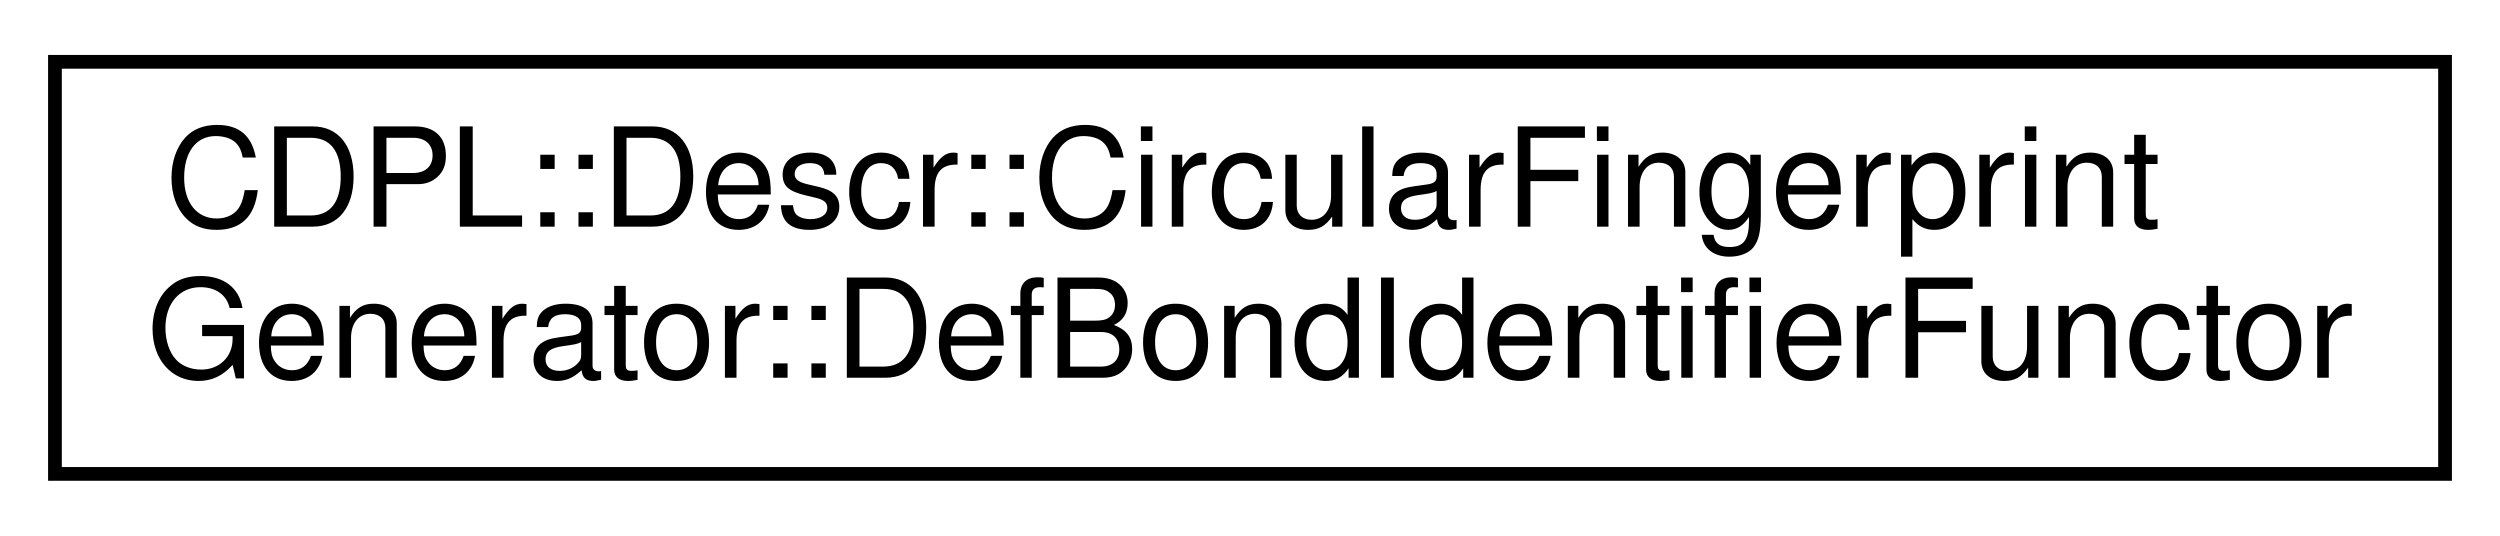
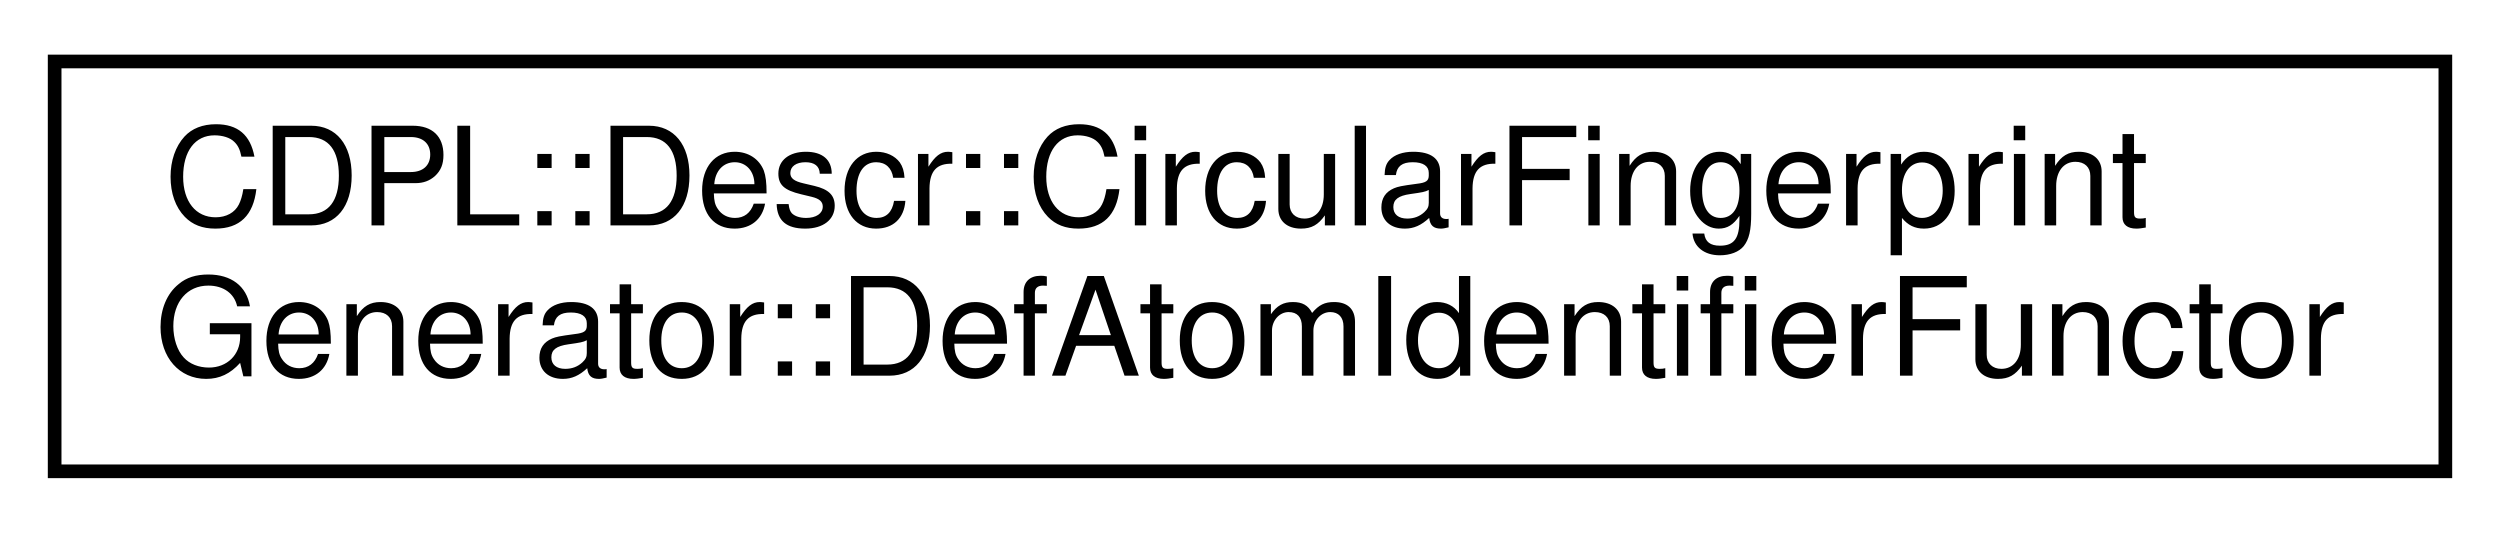
- <svg xmlns="http://www.w3.org/2000/svg" xmlns:xlink="http://www.w3.org/1999/xlink" width="182pt" height="39pt" viewBox="0.00 0.00 182.00 39.00">
+ <svg xmlns="http://www.w3.org/2000/svg" xmlns:xlink="http://www.w3.org/1999/xlink" width="183pt" height="39pt" viewBox="0.00 0.00 183.00 39.00">
  <g id="graph0" class="graph" transform="scale(1 1) rotate(0) translate(4 35)">
    <g id="node1" class="node">
      <g id="a_node1">
-         <a xlink:href="classCDPL_1_1Descr_1_1CircularFingerprintGenerator_1_1DefBondIdentifierFunctor.html" target="_top" xlink:title="The default functor for the generation of bond identifiers.">
-           <polygon fill="none" stroke="black" points="0,-0.5 0,-30.5 174,-30.5 174,-0.5 0,-0.5" />
+         <a xlink:href="classCDPL_1_1Descr_1_1CircularFingerprintGenerator_1_1DefAtomIdentifierFunctor.html" target="_top" xlink:title="The functor for the generation of ECFP atom identifiers.">
+           <polygon fill="none" stroke="black" points="0,-0.5 0,-30.5 175,-30.5 175,-0.5 0,-0.5" />
          <text text-anchor="start" x="8" y="-18.5" font-family="Helvetica" font-size="10.00">CDPL::Descr::CircularFingerprint</text>
-           <text text-anchor="middle" x="87" y="-7.5" font-family="Helvetica" font-size="10.00">Generator::DefBondIdentifierFunctor</text>
+           <text text-anchor="middle" x="87.5" y="-7.5" font-family="Helvetica" font-size="10.00">Generator::DefAtomIdentifierFunctor</text>
        </a>
      </g>
    </g>
  </g>
</svg>
